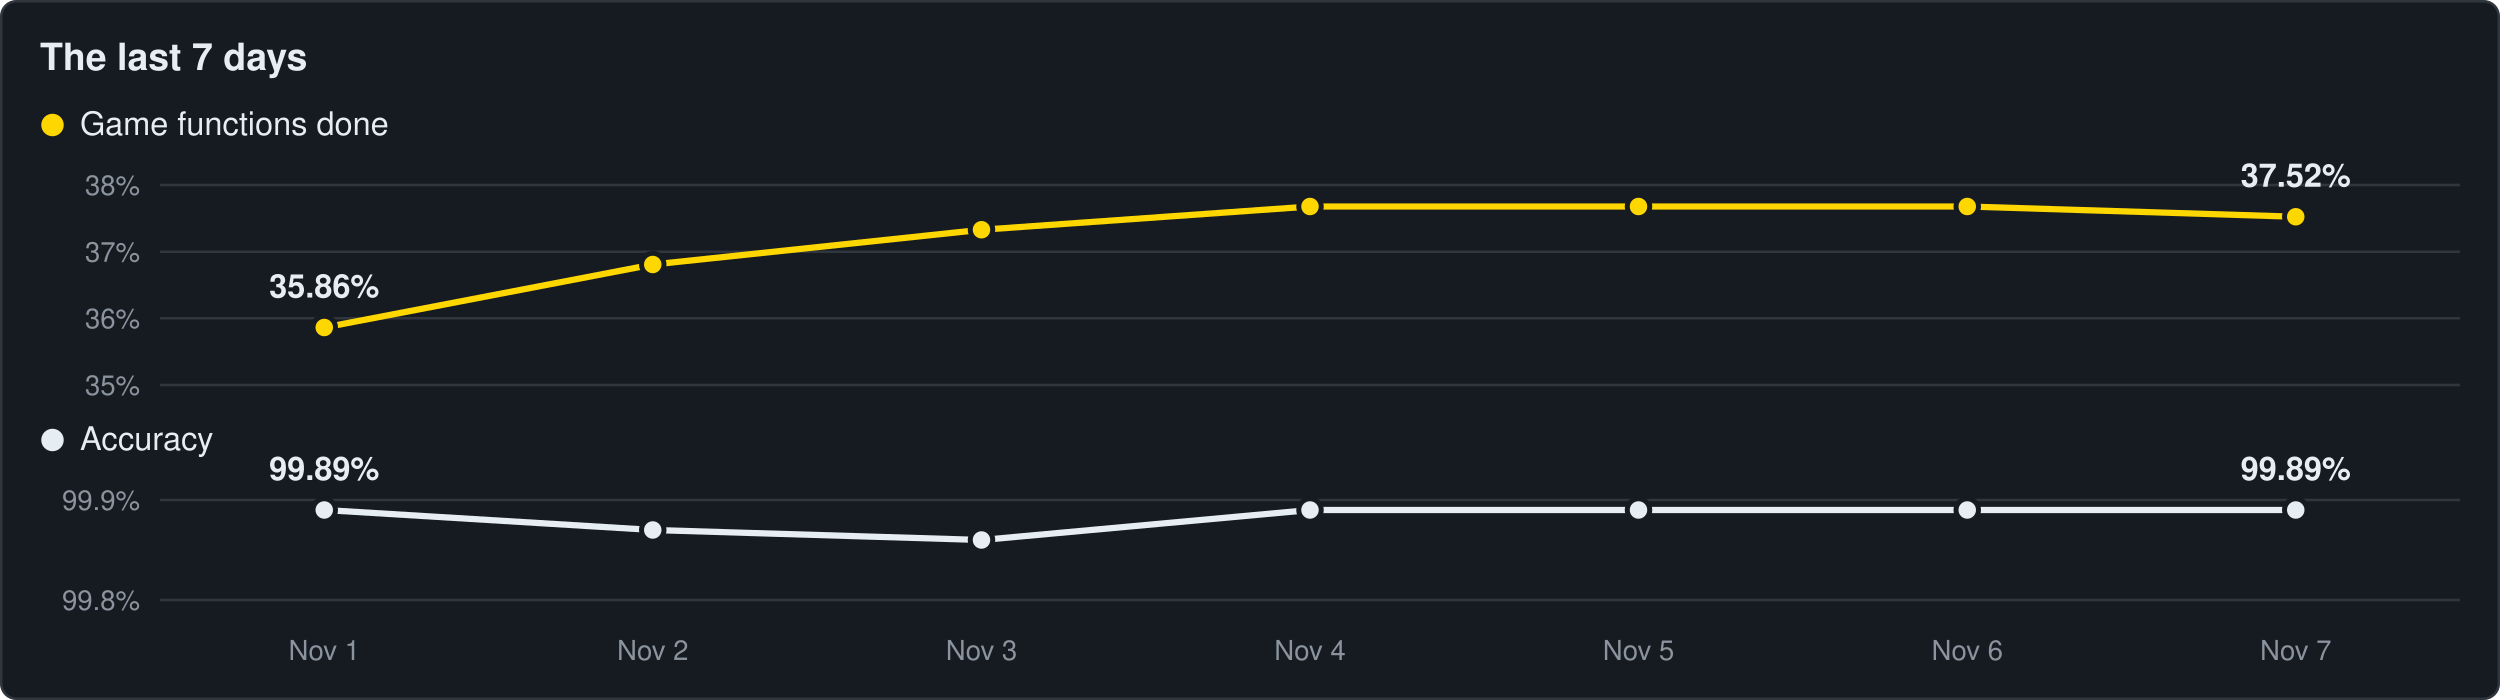
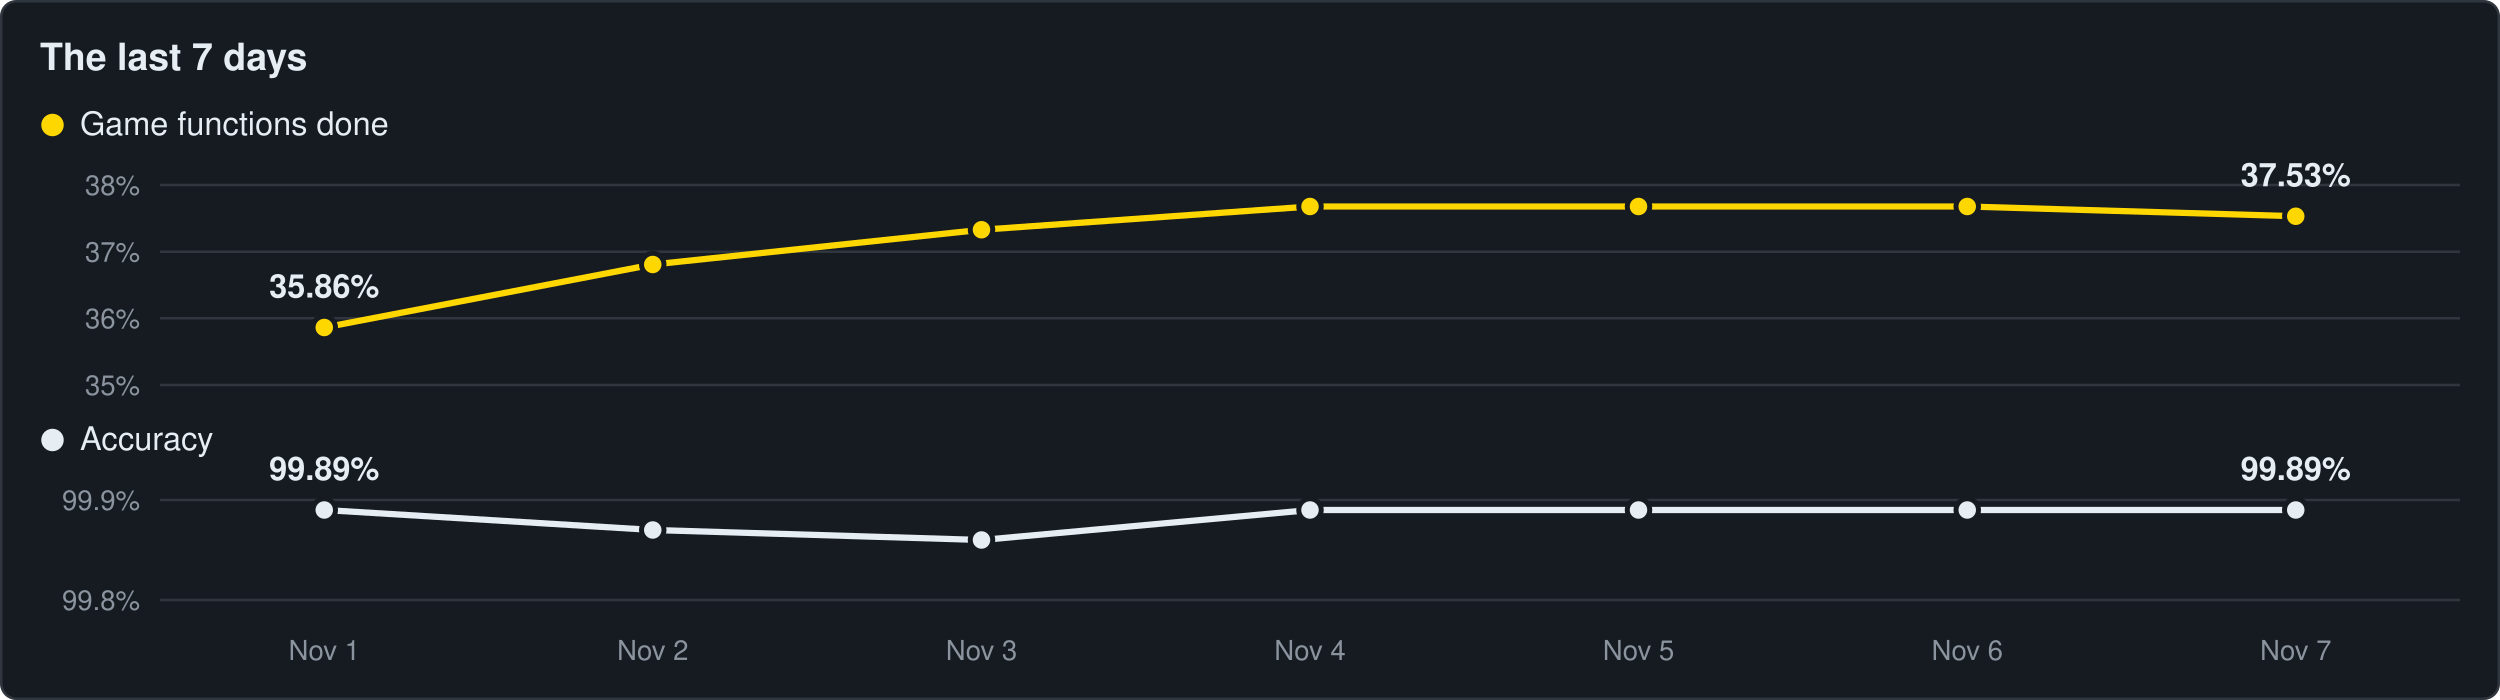
<svg xmlns="http://www.w3.org/2000/svg" viewBox="0 0 1000 280" width="1000" height="280">
  <rect x="0.5" y="0.5" width="999" height="279" rx="6" fill="#161b22" stroke="#30363d" />
  <text x="16" y="28" font-family="Segoe UI,Helvetica,Arial,sans-serif" font-size="15" font-weight="600" fill="#e6edf3">The last 7 days</text>
  <circle cx="21" cy="50" r="4.5" fill="#ffd700" />
  <text x="32" y="54" font-family="Segoe UI,Helvetica,Arial,sans-serif" font-size="13" fill="#e6edf3">Game functions done</text>
  <line x1="64" y1="154.0" x2="984" y2="154.0" stroke="#30363d" stroke-width="1" />
  <text x="56" y="158.0" text-anchor="end" font-family="Segoe UI,Helvetica,Arial,sans-serif" font-size="11" fill="#8b949e">35%</text>
  <line x1="64" y1="127.3" x2="984" y2="127.3" stroke="#30363d" stroke-width="1" />
  <text x="56" y="131.3" text-anchor="end" font-family="Segoe UI,Helvetica,Arial,sans-serif" font-size="11" fill="#8b949e">36%</text>
  <line x1="64" y1="100.7" x2="984" y2="100.7" stroke="#30363d" stroke-width="1" />
  <text x="56" y="104.7" text-anchor="end" font-family="Segoe UI,Helvetica,Arial,sans-serif" font-size="11" fill="#8b949e">37%</text>
  <line x1="64" y1="74.0" x2="984" y2="74.0" stroke="#30363d" stroke-width="1" />
  <text x="56" y="78.0" text-anchor="end" font-family="Segoe UI,Helvetica,Arial,sans-serif" font-size="11" fill="#8b949e">38%</text>
-   <polyline points="129.7,131.0 261.1,105.8 392.6,91.9 524.0,82.6 655.4,82.6 786.9,82.6 918.3,86.7" fill="none" stroke="#ffd700" stroke-width="2.5" stroke-linejoin="round" />
+   <polyline points="129.7,131.0 261.1,105.8 392.6,91.9 524.0,82.6 655.4,82.6 786.9,82.6 918.3,86.5" fill="none" stroke="#ffd700" stroke-width="2.5" stroke-linejoin="round" />
  <circle cx="129.7" cy="131.0" r="4.5" fill="#ffd700" stroke="#161b22" stroke-width="2" />
  <circle cx="261.1" cy="105.8" r="4.5" fill="#ffd700" stroke="#161b22" stroke-width="2" />
  <circle cx="392.6" cy="91.9" r="4.5" fill="#ffd700" stroke="#161b22" stroke-width="2" />
  <circle cx="524.0" cy="82.6" r="4.5" fill="#ffd700" stroke="#161b22" stroke-width="2" />
  <circle cx="655.4" cy="82.6" r="4.5" fill="#ffd700" stroke="#161b22" stroke-width="2" />
  <circle cx="786.9" cy="82.6" r="4.5" fill="#ffd700" stroke="#161b22" stroke-width="2" />
-   <circle cx="918.3" cy="86.7" r="4.5" fill="#ffd700" stroke="#161b22" stroke-width="2" />
+   <circle cx="918.3" cy="86.5" r="4.5" fill="#ffd700" stroke="#161b22" stroke-width="2" />
  <text x="129.7" y="119.0" text-anchor="middle" font-family="Segoe UI,Helvetica,Arial,sans-serif" font-size="13" font-weight="600" fill="#e6edf3">35.86%</text>
-   <text x="918.3" y="74.7" text-anchor="middle" font-family="Segoe UI,Helvetica,Arial,sans-serif" font-size="13" font-weight="600" fill="#e6edf3">37.52%</text>
+   <text x="918.3" y="74.5" text-anchor="middle" font-family="Segoe UI,Helvetica,Arial,sans-serif" font-size="13" font-weight="600" fill="#e6edf3">37.53%</text>
  <circle cx="21" cy="176" r="4.5" fill="#e6edf3" />
  <text x="32" y="180" font-family="Segoe UI,Helvetica,Arial,sans-serif" font-size="13" fill="#e6edf3">Accuracy</text>
  <line x1="64" y1="240.0" x2="984" y2="240.0" stroke="#30363d" stroke-width="1" />
  <text x="56" y="244.0" text-anchor="end" font-family="Segoe UI,Helvetica,Arial,sans-serif" font-size="11" fill="#8b949e">99.8%</text>
  <line x1="64" y1="200.0" x2="984" y2="200.0" stroke="#30363d" stroke-width="1" />
  <text x="56" y="204.0" text-anchor="end" font-family="Segoe UI,Helvetica,Arial,sans-serif" font-size="11" fill="#8b949e">99.9%</text>
  <polyline points="129.7,204.0 261.1,212.0 392.6,216.0 524.0,204.0 655.4,204.0 786.9,204.0 918.3,204.0" fill="none" stroke="#e6edf3" stroke-width="2.5" stroke-linejoin="round" />
  <circle cx="129.7" cy="204.0" r="4.5" fill="#e6edf3" stroke="#161b22" stroke-width="2" />
  <circle cx="261.1" cy="212.0" r="4.5" fill="#e6edf3" stroke="#161b22" stroke-width="2" />
  <circle cx="392.6" cy="216.0" r="4.5" fill="#e6edf3" stroke="#161b22" stroke-width="2" />
  <circle cx="524.0" cy="204.0" r="4.5" fill="#e6edf3" stroke="#161b22" stroke-width="2" />
  <circle cx="655.4" cy="204.0" r="4.5" fill="#e6edf3" stroke="#161b22" stroke-width="2" />
  <circle cx="786.9" cy="204.0" r="4.5" fill="#e6edf3" stroke="#161b22" stroke-width="2" />
  <circle cx="918.3" cy="204.0" r="4.5" fill="#e6edf3" stroke="#161b22" stroke-width="2" />
  <text x="129.7" y="192.0" text-anchor="middle" font-family="Segoe UI,Helvetica,Arial,sans-serif" font-size="13" font-weight="600" fill="#e6edf3">99.89%</text>
  <text x="918.3" y="192.0" text-anchor="middle" font-family="Segoe UI,Helvetica,Arial,sans-serif" font-size="13" font-weight="600" fill="#e6edf3">99.89%</text>
  <text x="129.7" y="264" text-anchor="middle" font-family="Segoe UI,Helvetica,Arial,sans-serif" font-size="11" fill="#8b949e">Nov 1</text>
  <text x="261.1" y="264" text-anchor="middle" font-family="Segoe UI,Helvetica,Arial,sans-serif" font-size="11" fill="#8b949e">Nov 2</text>
  <text x="392.6" y="264" text-anchor="middle" font-family="Segoe UI,Helvetica,Arial,sans-serif" font-size="11" fill="#8b949e">Nov 3</text>
  <text x="524.0" y="264" text-anchor="middle" font-family="Segoe UI,Helvetica,Arial,sans-serif" font-size="11" fill="#8b949e">Nov 4</text>
  <text x="655.4" y="264" text-anchor="middle" font-family="Segoe UI,Helvetica,Arial,sans-serif" font-size="11" fill="#8b949e">Nov 5</text>
  <text x="786.9" y="264" text-anchor="middle" font-family="Segoe UI,Helvetica,Arial,sans-serif" font-size="11" fill="#8b949e">Nov 6</text>
  <text x="918.3" y="264" text-anchor="middle" font-family="Segoe UI,Helvetica,Arial,sans-serif" font-size="11" fill="#8b949e">Nov 7</text>
</svg>
